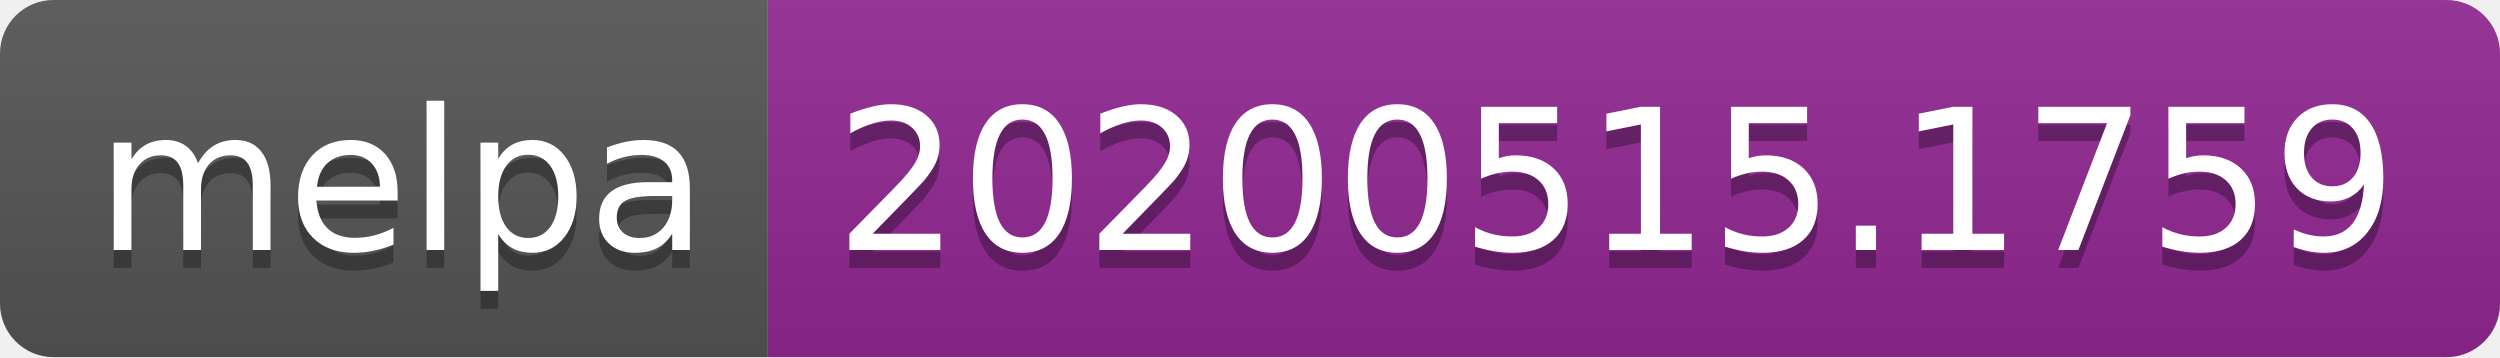
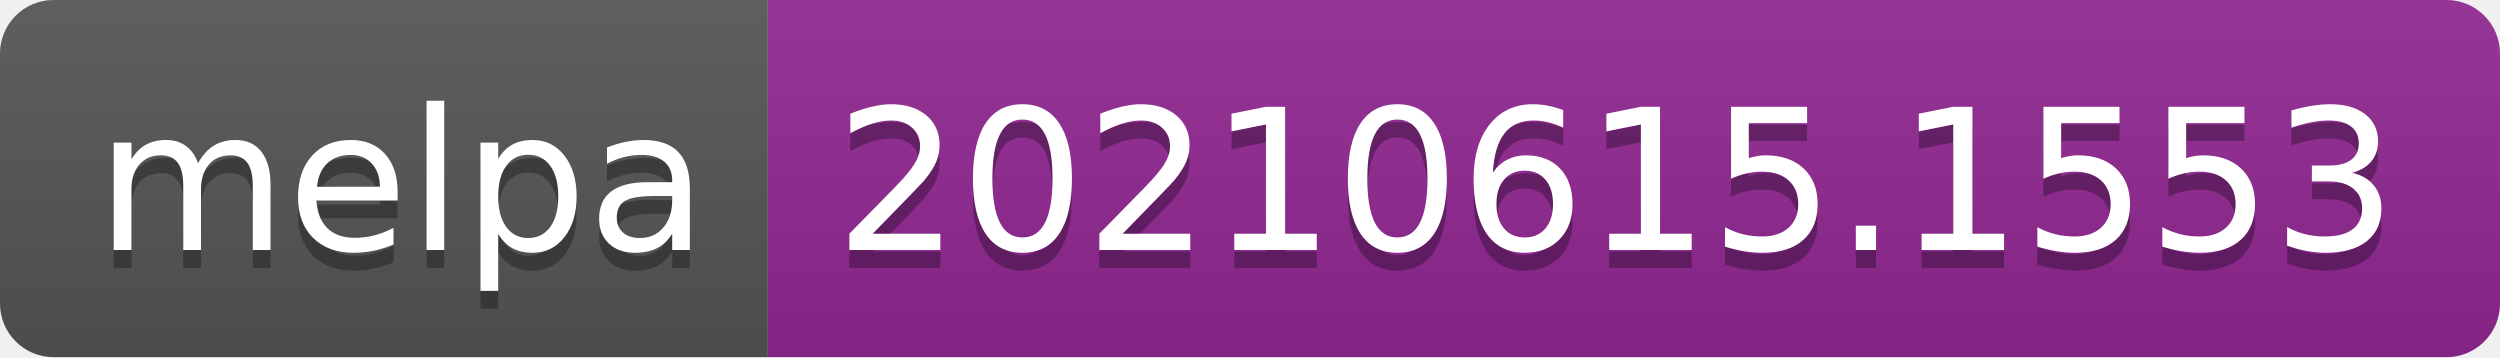
- <svg xmlns="http://www.w3.org/2000/svg" width="140" height="20" role="img" aria-label="melpa: 20200515.1759">
+ <svg xmlns="http://www.w3.org/2000/svg" width="140" height="20" role="img" aria-label="melpa: 20210615.1553">
  <linearGradient id="s" x2="0" y2="100%">
    <stop offset="0" stop-color="#bbb" stop-opacity=".1" />
    <stop offset="1" stop-opacity=".1" />
  </linearGradient>
  <clipPath id="r">
    <rect width="140" height="20" rx="3" fill="#fff" />
  </clipPath>
  <g clip-path="url(#r)">
    <rect width="43" height="20" fill="#555" />
    <rect x="43" width="97" height="20" fill="#922793" />
    <rect width="140" height="20" fill="url(#s)" />
  </g>
  <g fill="#fff" text-anchor="middle" font-family="Verdana,Geneva,DejaVu Sans,sans-serif" text-rendering="geometricPrecision" font-size="110">
    <text aria-hidden="true" x="225" y="150" fill="#010101" fill-opacity=".3" transform="scale(.1)" textLength="330">melpa</text>
    <text x="225" y="140" transform="scale(.1)" fill="#fff" textLength="330">melpa</text>
-     <text aria-hidden="true" x="905" y="150" fill="#010101" fill-opacity=".3" transform="scale(.1)" textLength="870">20200515.1759</text>
-     <text x="905" y="140" transform="scale(.1)" fill="#fff" textLength="870">20200515.1759</text>
+     <text aria-hidden="true" x="905" y="150" fill="#010101" fill-opacity=".3" transform="scale(.1)" textLength="870">20210615.1553</text>
+     <text x="905" y="140" transform="scale(.1)" fill="#fff" textLength="870">20210615.1553</text>
  </g>
</svg>
